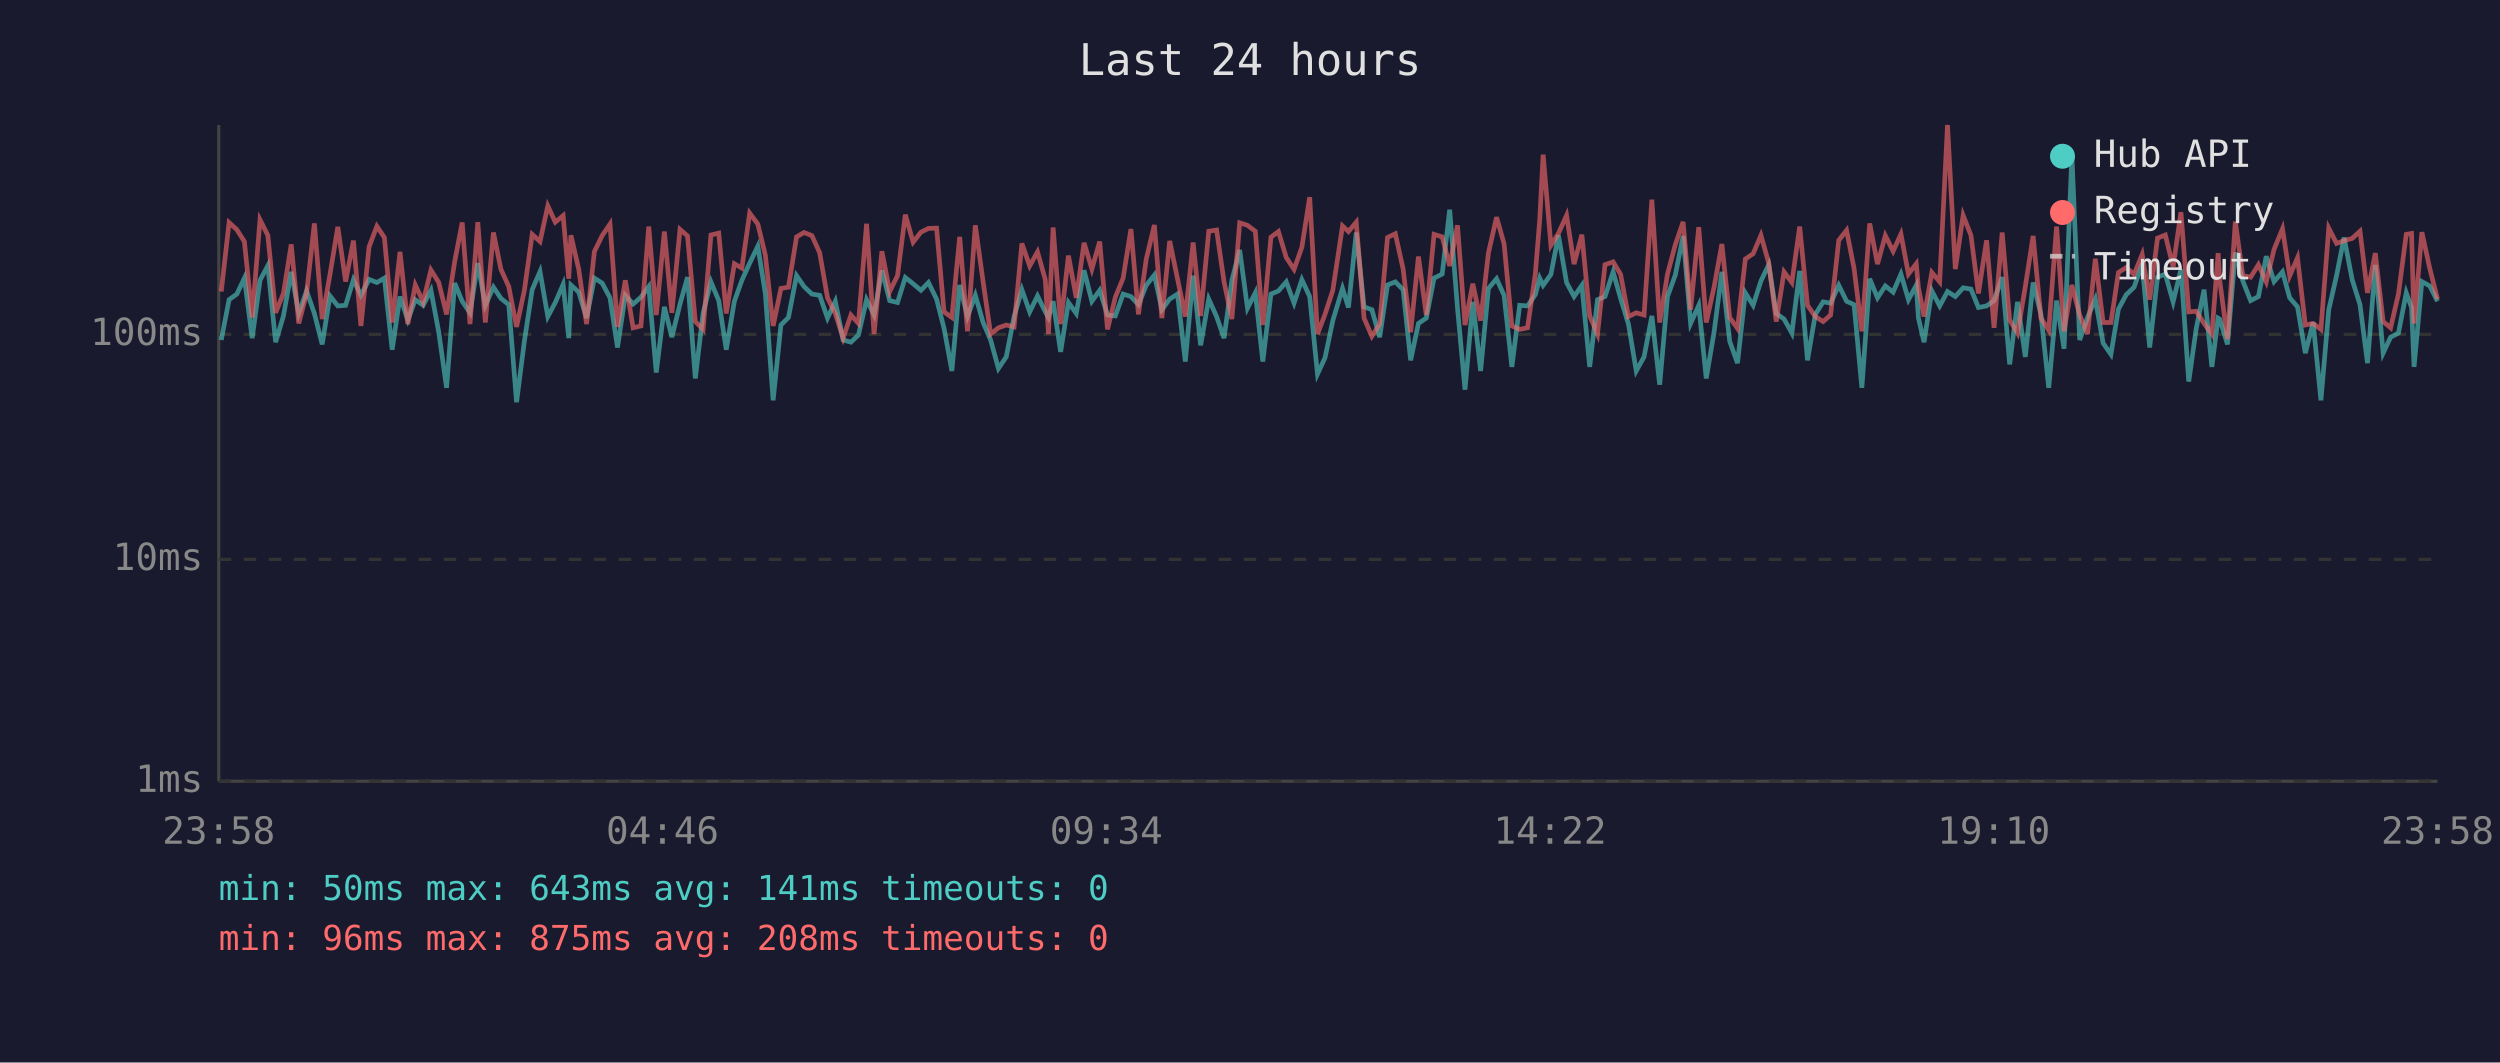
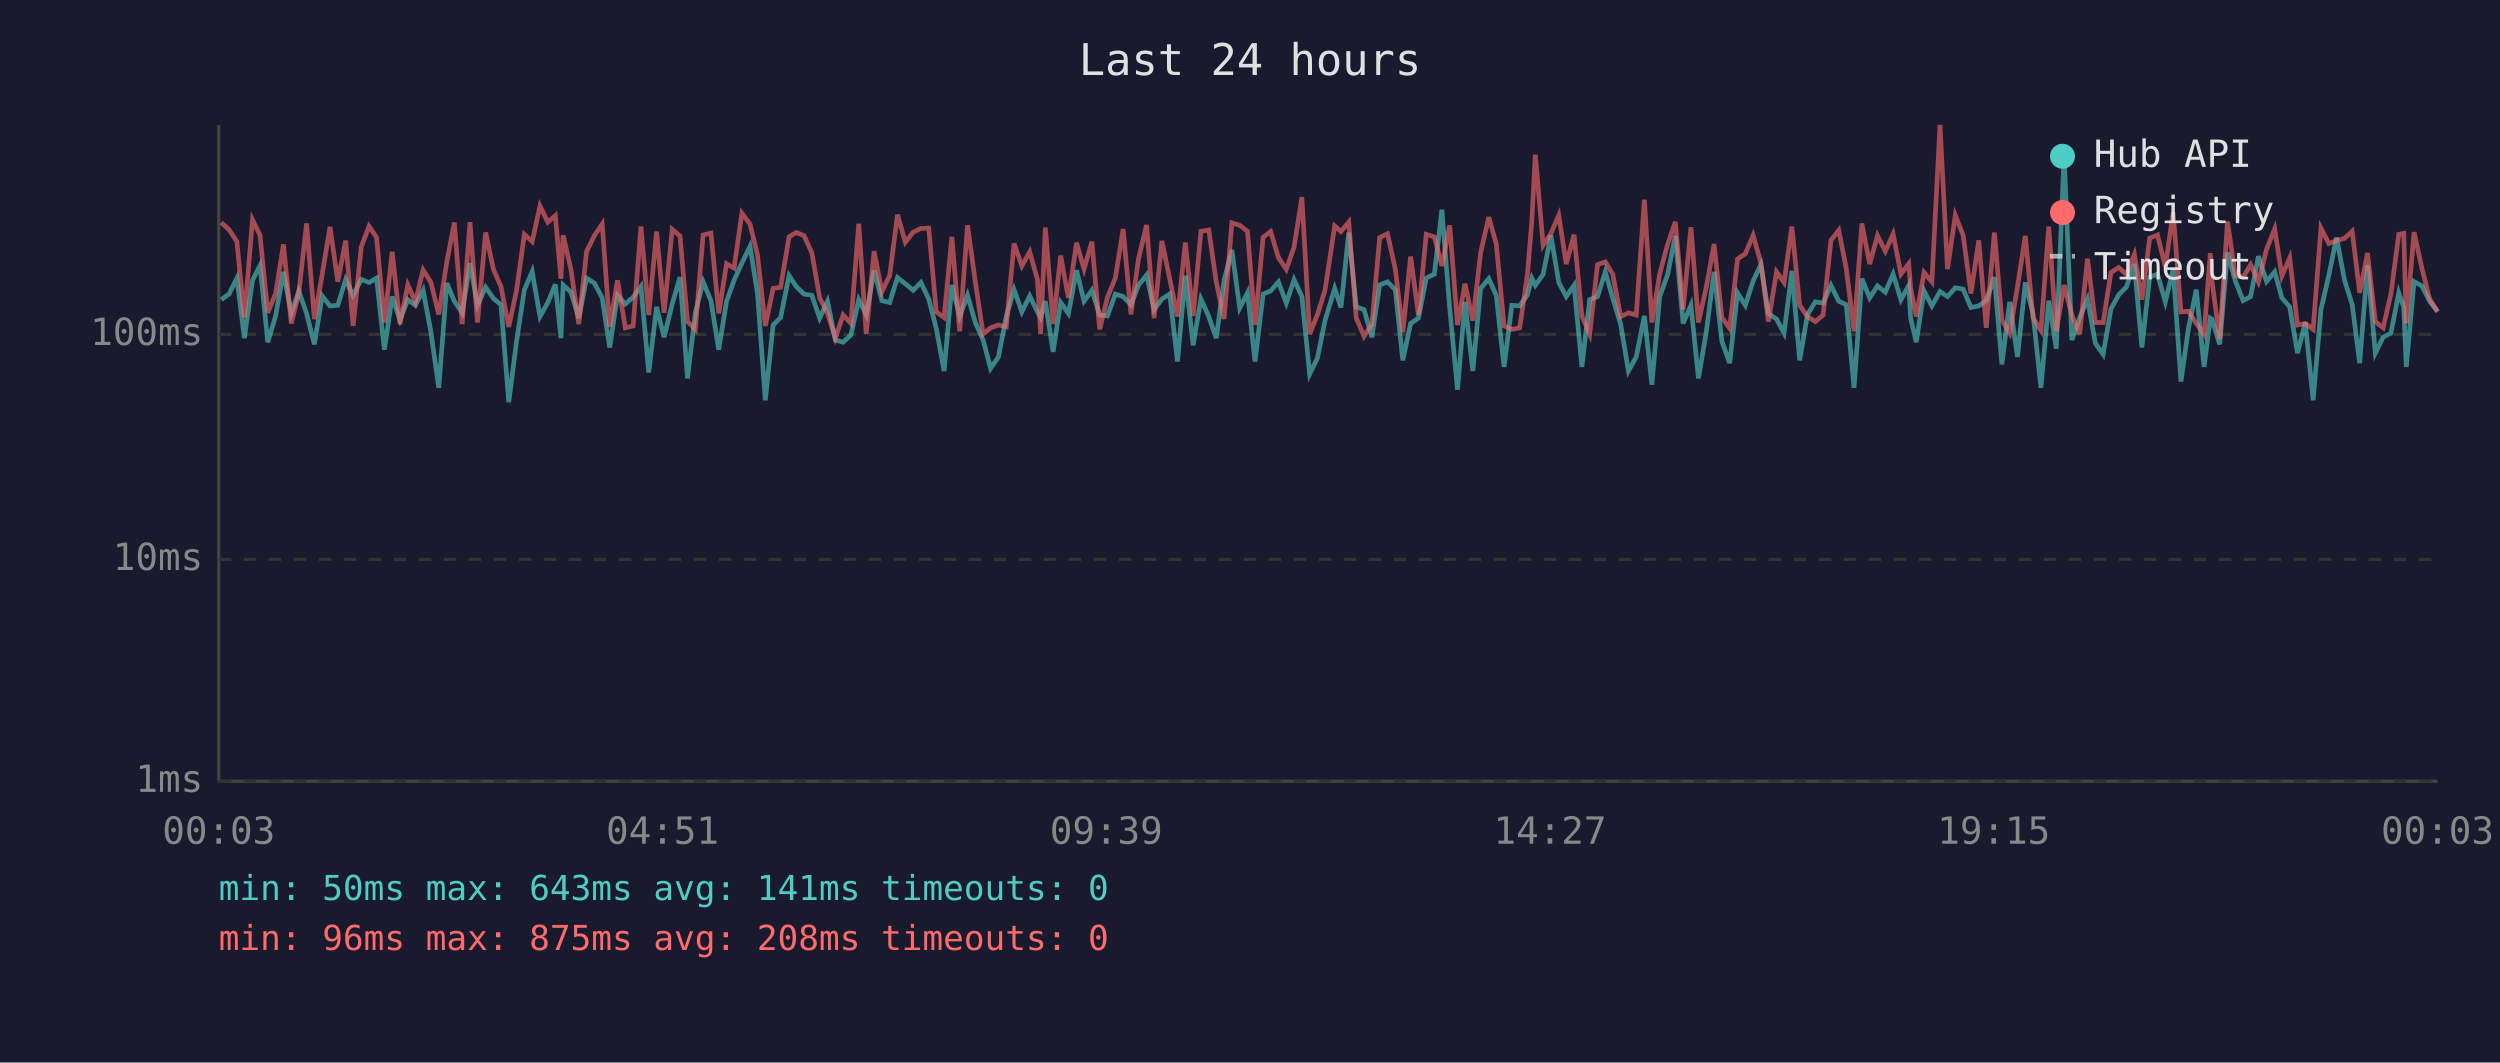
<svg xmlns="http://www.w3.org/2000/svg" viewBox="0 0 800 340" font-family="monospace" font-size="12">
  <rect width="800" height="340" fill="#1a1a2e" />
  <text x="400" y="24" fill="#e0e0e0" font-size="14" text-anchor="middle">Last 24 hours</text>
  <line x1="70" y1="40" x2="70" y2="250" stroke="#444" stroke-width="1" />
  <line x1="70" y1="250" x2="780" y2="250" stroke="#444" stroke-width="1" />
  <line x1="70" y1="250" x2="780" y2="250" stroke="#333" stroke-width="1" stroke-dasharray="4" />
  <text x="65" y="250" fill="#888" text-anchor="end" dominant-baseline="middle">1ms</text>
  <line x1="70" y1="179" x2="780" y2="179" stroke="#333" stroke-width="1" stroke-dasharray="4" />
  <text x="65" y="179" fill="#888" text-anchor="end" dominant-baseline="middle">10ms</text>
  <line x1="70" y1="107" x2="780" y2="107" stroke="#333" stroke-width="1" stroke-dasharray="4" />
  <text x="65" y="107" fill="#888" text-anchor="end" dominant-baseline="middle">100ms</text>
-   <text x="70" y="270" fill="#888" text-anchor="middle">23:58</text>
-   <text x="212" y="270" fill="#888" text-anchor="middle">04:46</text>
-   <text x="354" y="270" fill="#888" text-anchor="middle">09:34</text>
-   <text x="496" y="270" fill="#888" text-anchor="middle">14:22</text>
-   <text x="638" y="270" fill="#888" text-anchor="middle">19:10</text>
-   <text x="780" y="270" fill="#888" text-anchor="middle">23:58</text>
-   <polyline points="70.8,108.8 73.3,95.9 75.8,94.1 78.2,89.0 80.7,108.2 83.2,89.7 85.7,85.0 88.2,109.5 90.7,101.1 93.2,87.0 95.6,100.3 98.1,93.1 100.6,100.3 103.1,110.2 105.6,94.7 108.1,97.9 110.6,97.7 113.1,89.5 115.5,94.5 118.1,89.4 120.6,90.4 123.0,89.0 125.5,111.9 128.0,94.9 130.5,102.4 132.9,95.9 135.4,97.7 137.9,92.9 140.4,106.3 142.9,124.1 145.5,90.6 147.9,96.4 150.4,100.1 152.9,84.2 155.3,97.7 157.9,91.9 160.3,95.5 162.8,97.5 165.3,128.7 167.8,109.2 170.3,92.7 172.8,86.9 175.3,101.3 177.7,96.8 180.2,91.0 182.0,108.2 182.7,91.2 185.2,93.5 187.7,101.8 190.2,89.0 192.7,90.6 195.2,95.3 197.6,111.2 200.1,94.5 202.6,97.3 205.1,95.1 207.6,91.7 210.0,119.2 212.6,98.2 215.0,107.9 217.6,97.3 220.0,88.7 222.5,121.1 225.0,100.1 227.5,90.2 230.0,96.2 232.4,111.9 235.0,96.4 237.4,89.7 239.9,84.2 242.5,78.8 244.9,93.9 247.4,128.1 249.9,104.0 252.3,101.6 254.9,88.2 257.3,91.7 259.8,94.1 262.3,94.5 264.8,101.8 267.3,96.4 269.8,108.8 272.3,109.5 274.7,107.2 277.3,95.9 279.7,100.8 282.2,86.5 284.7,96.2 287.2,96.8 289.7,88.8 292.2,90.8 294.7,92.9 297.1,90.4 299.7,95.7 302.1,105.1 304.6,118.7 307.1,91.2 309.6,101.3 312.1,94.5 314.6,103.2 317.0,108.8 319.5,117.9 322.0,114.2 324.5,101.3 327.0,92.7 329.5,99.8 332.0,94.7 334.5,99.8 335.5,101.6 337.0,96.4 339.4,112.6 341.9,96.8 344.4,100.3 346.9,86.5 349.4,96.4 351.9,92.9 354.4,100.8 356.9,101.1 359.4,94.1 361.9,94.9 364.3,97.5 366.8,91.3 369.4,88.0 371.8,99.1 374.3,95.7 376.8,94.1 379.3,115.7 381.8,88.2 384.2,110.5 386.8,95.7 389.3,101.3 391.7,108.2 394.2,89.7 396.7,80.0 399.2,98.6 401.7,93.7 404.1,115.7 406.7,94.1 409.1,93.1 411.6,90.2 414.1,97.0 416.6,89.5 419.1,94.9 421.6,119.7 424.0,114.5 426.5,102.6 429.6,92.3 431.5,98.4 434.0,74.4 436.5,98.2 439.0,99.1 441.5,107.9 444.0,91.2 446.5,90.2 449.0,92.7 451.4,115.3 453.9,103.5 456.4,101.8 458.9,89.0 461.5,87.7 463.9,67.1 466.4,98.6 468.8,124.7 471.3,96.6 473.8,118.7 476.3,92.3 478.9,89.2 481.3,94.5 483.8,117.4 486.3,97.7 488.8,97.9 491.3,94.3 492.7,89.0 493.8,91.3 496.3,87.8 498.7,75.3 501.3,90.4 503.7,94.9 506.2,91.3 508.7,117.4 511.2,95.9 513.6,94.9 516.2,87.0 518.6,95.5 521.1,103.7 523.6,118.7 526.1,114.2 528.6,101.1 531.1,123.1 533.6,94.9 536.1,88.0 538.6,75.5 541.0,103.5 543.6,97.7 546.0,121.1 548.5,106.3 551.0,87.0 553.5,109.2 556.0,116.2 558.5,93.7 561.0,97.7 563.5,89.9 566.0,84.7 568.4,100.3 570.9,102.1 573.4,106.6 575.9,86.7 578.4,115.3 580.9,100.6 583.4,96.6 585.8,97.0 588.4,91.3 590.9,96.4 593.3,97.5 595.8,124.1 598.3,89.2 600.8,95.3 603.3,91.5 605.8,93.5 608.3,87.7 610.7,95.9 613.2,91.3 613.9,101.8 615.7,109.5 618.2,93.1 620.7,97.9 623.2,93.3 625.7,94.9 628.2,92.1 630.7,92.5 633.1,98.4 635.7,97.9 638.1,96.2 640.7,88.7 643.1,116.6 645.6,96.6 648.1,114.2 650.6,90.4 653.1,100.6 655.6,124.1 658.1,96.2 660.5,111.6 663.0,49.6 665.5,108.8 668.0,101.6 670.5,95.7 673.0,109.8 675.5,113.4 677.9,98.9 680.4,94.3 682.9,91.9 685.5,84.5 687.9,111.2 690.4,88.7 692.9,87.7 695.4,96.6 697.9,86.2 700.4,122.1 702.8,105.1 705.3,92.7 707.8,117.4 709.8,101.8 710.3,102.1 712.8,110.2 715.3,80.8 717.7,89.9 720.2,96.2 722.7,94.9 725.2,82.0 727.7,90.1 730.4,87.0 732.7,95.3 735.2,98.2 737.7,113.0 740.2,103.2 742.7,128.1 745.2,99.1 747.7,88.2 750.1,76.0 752.7,89.5 755.2,97.5 757.6,116.2 760.1,84.8 762.6,113.0 765.0,107.9 767.5,106.6 770.0,93.7 771.7,98.4 772.5,117.4 775.0,90.1 777.5,91.5 780.0,96.4" fill="none" stroke="#4ecdc4" stroke-width="1.5" opacity="0.6" />
-   <polyline points="70.8,93.3 73.3,71.2 75.8,73.5 78.2,77.3 80.7,101.6 83.2,70.3 85.7,75.3 88.2,100.1 90.7,93.9 93.2,78.2 95.6,103.5 98.1,93.9 100.6,71.5 103.1,102.1 105.6,87.8 108.1,72.6 110.6,90.1 113.1,77.0 115.5,104.3 118.1,79.0 120.6,72.4 123.0,76.0 125.5,103.2 128.0,80.6 130.5,103.7 132.9,91.2 135.4,96.6 137.9,86.4 140.4,90.4 142.9,100.6 145.5,83.7 147.9,71.2 150.4,103.7 152.9,71.1 155.3,103.2 157.9,74.4 160.3,86.2 162.8,91.7 165.3,104.6 167.8,92.9 170.3,75.0 172.8,77.3 175.3,65.9 177.7,71.1 180.2,69.0 182.0,89.2 182.7,75.3 185.2,86.2 187.7,103.7 190.2,80.5 192.7,75.4 195.2,71.7 197.6,104.6 200.1,89.7 202.6,104.9 205.1,104.3 207.6,72.5 210.0,100.8 212.6,74.1 215.0,100.1 217.6,73.4 220.0,75.5 222.5,102.9 225.0,105.4 227.5,75.2 230.0,74.6 232.4,100.3 235.0,84.4 237.4,85.8 239.9,68.2 242.5,71.7 244.9,81.6 247.4,104.3 249.9,92.3 252.3,91.9 254.9,75.8 257.3,74.4 259.8,75.4 262.3,80.9 264.8,95.3 267.3,100.3 269.8,108.2 272.3,100.8 274.7,103.5 277.3,71.6 279.7,106.9 282.2,80.4 284.7,93.3 287.2,88.2 289.7,68.7 292.2,77.5 294.7,74.3 297.1,73.1 299.7,73.0 302.1,99.8 304.6,101.6 307.1,75.8 309.6,106.0 312.1,72.1 314.6,90.2 317.0,106.9 319.5,104.9 322.0,104.0 324.5,104.6 327.0,77.9 329.5,85.1 332.0,80.6 334.5,89.5 335.5,106.9 337.0,72.8 339.4,103.7 341.9,81.8 344.4,95.3 346.9,77.7 349.4,86.1 351.9,77.3 354.4,105.4 356.9,95.1 359.4,89.0 361.9,73.3 364.3,100.6 366.8,82.9 369.4,72.0 371.8,101.8 374.3,77.1 376.8,89.2 379.3,101.3 381.8,77.6 384.2,101.1 386.8,74.0 389.3,73.6 391.7,90.2 394.2,102.1 396.7,71.3 399.2,72.1 401.7,74.0 404.1,104.0 406.7,75.9 409.1,74.1 411.6,82.4 414.1,86.2 416.6,79.1 419.1,63.1 421.6,106.9 424.0,100.6 426.5,92.9 429.6,72.3 431.5,74.1 434.0,71.1 436.5,101.8 439.0,107.6 441.5,103.7 444.0,76.0 446.5,74.8 449.0,86.1 451.4,106.3 453.9,82.1 456.4,100.8 458.9,75.0 461.5,75.8 463.9,85.1 466.4,72.1 468.8,104.0 471.3,90.8 473.8,102.6 476.3,80.9 478.9,69.5 481.3,78.0 483.8,104.3 486.3,105.4 488.8,104.9 491.3,87.7 492.7,70.5 493.8,49.5 496.3,78.5 498.7,74.7 501.3,68.9 503.7,84.5 506.2,75.1 508.7,101.1 511.2,106.9 513.6,84.7 516.2,83.8 518.6,87.8 521.1,101.3 523.6,100.1 526.1,100.8 528.6,63.9 531.1,103.2 533.6,87.7 536.1,78.3 538.6,71.0 541.0,99.1 543.6,72.7 546.0,103.2 548.5,91.9 551.0,78.1 553.5,101.6 556.0,105.1 558.5,82.9 561.0,81.2 563.5,75.3 566.0,84.2 568.4,102.9 570.9,87.0 573.4,90.4 575.9,72.5 578.4,97.7 580.9,101.3 583.4,102.9 585.8,100.8 588.4,76.9 590.9,73.7 593.3,85.9 595.8,106.0 598.3,71.5 600.8,84.5 603.3,75.4 605.8,80.4 608.3,74.9 610.7,87.7 613.2,84.4 613.9,92.1 615.7,101.3 618.2,87.2 620.7,90.2 623.2,40.0 625.7,86.1 628.2,68.9 630.7,75.3 633.1,93.9 635.7,76.9 638.1,104.9 640.7,74.4 643.1,102.4 645.6,106.6 648.1,91.7 650.6,75.5 653.1,101.8 655.6,105.7 658.1,72.5 660.5,106.0 663.0,91.2 665.5,100.8 668.0,106.9 670.5,82.8 673.0,103.2 675.5,103.2 677.9,87.2 680.4,85.6 682.9,87.8 685.5,81.4 687.9,95.9 690.4,76.2 692.9,75.2 695.4,85.4 697.9,67.9 700.4,99.8 702.8,99.6 705.3,103.5 707.8,106.9 709.8,81.0 710.3,89.7 712.8,108.5 715.3,70.9 717.7,88.2 720.2,88.7 722.7,84.7 725.2,90.2 727.7,79.8 730.4,73.2 732.7,88.3 735.2,82.5 737.7,104.0 740.2,103.5 742.7,105.4 745.2,73.0 747.7,77.9 750.1,77.0 752.7,76.3 755.2,74.0 757.6,93.7 760.1,81.0 762.6,102.9 765.0,104.9 767.5,94.1 770.0,75.0 771.7,74.7 772.5,103.5 775.0,74.3 777.5,85.8 780.0,95.7" fill="none" stroke="#ff6b6b" stroke-width="1.5" opacity="0.6" />
+   <text x="70" y="270" fill="#888" text-anchor="middle">00:03</text>
+   <text x="212" y="270" fill="#888" text-anchor="middle">04:51</text>
+   <text x="354" y="270" fill="#888" text-anchor="middle">09:39</text>
+   <text x="496" y="270" fill="#888" text-anchor="middle">14:27</text>
+   <text x="638" y="270" fill="#888" text-anchor="middle">19:15</text>
+   <text x="780" y="270" fill="#888" text-anchor="middle">00:03</text>
+   <polyline points="70.8,95.9 73.3,94.1 75.8,89.0 78.2,108.2 80.8,89.7 83.2,85.0 85.7,109.5 88.2,101.1 90.7,87.0 93.2,100.3 95.6,93.1 98.1,100.3 100.6,110.2 103.1,94.7 105.6,97.9 108.1,97.7 110.6,89.5 113.0,94.5 115.6,89.4 118.1,90.4 120.5,89.0 123.0,111.9 125.5,94.9 128.0,102.4 130.5,95.9 132.9,97.7 135.4,92.9 137.9,106.3 140.4,124.1 143.0,90.6 145.4,96.4 147.9,100.1 150.4,84.2 152.8,97.7 155.4,91.9 157.9,95.5 160.3,97.5 162.8,128.7 165.3,109.2 167.8,92.7 170.3,86.9 172.8,101.3 175.3,96.8 177.7,91.0 179.5,108.2 180.2,91.2 182.7,93.5 185.2,101.8 187.7,89.0 190.2,90.6 192.7,95.3 195.1,111.2 197.6,94.5 200.1,97.3 202.6,95.1 205.1,91.7 207.6,119.2 210.1,98.2 212.5,107.9 215.1,97.3 217.6,88.7 220.0,121.1 222.5,100.1 225.0,90.2 227.5,96.2 230.0,111.9 232.5,96.4 234.9,89.7 237.4,84.2 240.0,78.8 242.4,93.9 244.9,128.1 247.4,104.0 249.8,101.6 252.5,88.2 254.8,91.7 257.3,94.1 259.8,94.5 262.3,101.8 264.8,96.4 267.3,108.8 269.8,109.5 272.3,107.2 274.8,95.9 277.2,100.8 279.7,86.5 282.2,96.2 284.7,96.8 287.2,88.8 289.7,90.8 292.2,92.9 294.7,90.4 297.2,95.7 299.6,105.1 302.1,118.7 304.6,91.2 307.1,101.3 309.6,94.5 312.1,103.2 314.6,108.8 317.0,117.9 319.5,114.2 322.0,101.3 324.5,92.7 327.0,99.8 329.5,94.7 332.0,99.8 333.0,101.6 334.5,96.4 337.0,112.6 339.4,96.8 341.9,100.3 344.5,86.5 346.9,96.4 349.4,92.9 351.9,100.8 354.4,101.1 356.9,94.1 359.4,94.9 361.9,97.5 364.3,91.3 366.9,88.0 369.3,99.1 371.8,95.7 374.3,94.1 376.8,115.7 379.3,88.2 381.8,110.5 384.3,95.7 386.8,101.3 389.2,108.2 391.7,89.7 394.2,80.0 396.7,98.6 399.2,93.7 401.6,115.7 404.2,94.1 406.6,93.1 409.1,90.2 411.6,97.0 414.1,89.5 416.6,94.9 419.1,119.7 421.6,114.5 424.0,102.6 427.1,92.3 429.1,98.4 431.6,74.4 434.0,98.2 436.5,99.1 439.0,107.9 441.5,91.2 444.0,90.2 446.5,92.7 448.9,115.3 451.4,103.5 453.9,101.8 456.4,89.0 459.0,87.7 461.4,67.1 463.9,98.6 466.4,124.7 468.8,96.6 471.3,118.7 473.8,92.3 476.4,89.2 478.8,94.5 481.3,117.4 483.8,97.7 486.3,97.9 488.8,94.3 490.2,89.0 491.3,91.3 493.8,87.8 496.3,75.3 498.8,90.4 501.2,94.9 503.7,91.3 506.2,117.4 508.7,95.9 511.2,94.9 513.7,87.0 516.1,95.5 518.6,103.7 521.1,118.7 523.6,114.2 526.2,101.1 528.6,123.1 531.1,94.9 533.6,88.0 536.1,75.5 538.6,103.5 541.1,97.7 543.5,121.1 546.0,106.3 548.5,87.0 551.0,109.2 553.5,116.2 556.0,93.7 558.5,97.7 561.0,89.9 563.5,84.7 565.9,100.3 568.5,102.1 570.9,106.6 573.4,86.7 575.9,115.3 578.4,100.6 580.9,96.6 583.4,97.0 585.9,91.3 588.4,96.4 590.8,97.5 593.3,124.1 595.8,89.2 598.3,95.3 600.8,91.5 603.3,93.5 605.8,87.7 608.3,95.9 610.8,91.3 611.4,101.8 613.2,109.5 615.7,93.1 618.2,97.9 620.8,93.3 623.2,94.9 625.7,92.1 628.2,92.5 630.7,98.4 633.2,97.9 635.6,96.2 638.2,88.7 640.6,116.6 643.1,96.6 645.6,114.2 648.1,90.4 650.6,100.6 653.1,124.1 655.6,96.2 658.0,111.6 660.5,49.6 663.0,108.8 665.5,101.6 668.0,95.7 670.5,109.8 673.0,113.4 675.5,98.9 678.0,94.3 680.4,91.9 683.0,84.5 685.4,111.2 687.9,88.7 690.4,87.7 692.9,96.6 695.4,86.2 697.9,122.1 700.3,105.1 702.8,92.7 705.3,117.4 707.3,101.8 707.8,102.1 710.3,110.2 712.8,80.8 715.3,89.9 717.8,96.2 720.2,94.9 722.7,82.0 725.3,90.1 727.9,87.0 730.2,95.3 732.7,98.2 735.2,113.0 737.7,103.2 740.2,128.1 742.7,99.1 745.2,88.2 747.7,76.0 750.2,89.5 752.7,97.5 755.1,116.2 757.6,84.8 760.1,113.0 762.6,107.9 765.1,106.6 767.6,93.7 769.2,98.4 770.0,117.4 772.5,90.1 775.0,91.5 777.5,96.4 780.0,99.6" fill="none" stroke="#4ecdc4" stroke-width="1.5" opacity="0.6" />
+   <polyline points="70.8,71.2 73.3,73.5 75.8,77.3 78.2,101.6 80.8,70.3 83.2,75.3 85.7,100.1 88.2,93.9 90.7,78.2 93.2,103.5 95.6,93.9 98.1,71.5 100.6,102.1 103.1,87.8 105.6,72.6 108.1,90.1 110.6,77.0 113.0,104.3 115.6,79.0 118.1,72.4 120.5,76.0 123.0,103.2 125.5,80.6 128.0,103.7 130.5,91.2 132.9,96.6 135.4,86.4 137.9,90.4 140.4,100.6 143.0,83.7 145.4,71.2 147.9,103.7 150.4,71.1 152.8,103.2 155.4,74.4 157.9,86.2 160.3,91.7 162.8,104.6 165.3,92.9 167.8,75.0 170.3,77.3 172.8,65.9 175.3,71.1 177.7,69.0 179.5,89.2 180.2,75.3 182.7,86.2 185.2,103.7 187.7,80.5 190.2,75.4 192.7,71.7 195.1,104.6 197.6,89.7 200.1,104.9 202.6,104.3 205.1,72.5 207.6,100.8 210.1,74.1 212.5,100.1 215.1,73.4 217.6,75.5 220.0,102.9 222.5,105.4 225.0,75.2 227.5,74.6 230.0,100.3 232.5,84.4 234.9,85.8 237.4,68.2 240.0,71.7 242.4,81.6 244.9,104.3 247.4,92.3 249.8,91.9 252.5,75.8 254.8,74.4 257.3,75.4 259.8,80.9 262.3,95.3 264.8,100.3 267.3,108.2 269.8,100.8 272.3,103.5 274.8,71.6 277.2,106.9 279.7,80.4 282.2,93.3 284.7,88.2 287.2,68.7 289.7,77.5 292.2,74.3 294.7,73.1 297.2,73.0 299.6,99.8 302.1,101.6 304.6,75.8 307.1,106.0 309.6,72.1 312.1,90.2 314.6,106.9 317.0,104.9 319.5,104.0 322.0,104.6 324.5,77.9 327.0,85.1 329.5,80.6 332.0,89.5 333.0,106.9 334.5,72.8 337.0,103.7 339.4,81.8 341.9,95.3 344.5,77.7 346.9,86.1 349.4,77.3 351.9,105.4 354.4,95.1 356.9,89.0 359.4,73.3 361.9,100.6 364.3,82.9 366.9,72.0 369.3,101.8 371.8,77.1 374.3,89.2 376.8,101.3 379.3,77.6 381.8,101.1 384.3,74.0 386.8,73.6 389.2,90.2 391.7,102.1 394.2,71.3 396.7,72.1 399.2,74.0 401.6,104.0 404.2,75.9 406.6,74.1 409.1,82.4 411.6,86.2 414.1,79.1 416.6,63.1 419.1,106.9 421.6,100.6 424.0,92.9 427.1,72.3 429.1,74.1 431.6,71.1 434.0,101.8 436.5,107.6 439.0,103.7 441.5,76.0 444.0,74.8 446.5,86.1 448.9,106.3 451.4,82.1 453.9,100.8 456.4,75.0 459.0,75.8 461.4,85.1 463.9,72.1 466.4,104.0 468.8,90.8 471.3,102.6 473.8,80.9 476.4,69.5 478.8,78.0 481.3,104.3 483.8,105.4 486.3,104.9 488.8,87.7 490.2,70.5 491.3,49.5 493.8,78.5 496.3,74.7 498.8,68.9 501.2,84.5 503.7,75.1 506.2,101.1 508.7,106.9 511.2,84.7 513.7,83.8 516.1,87.8 518.6,101.3 521.1,100.1 523.6,100.8 526.2,63.9 528.6,103.2 531.1,87.7 533.6,78.3 536.1,71.0 538.6,99.1 541.1,72.7 543.5,103.2 546.0,91.9 548.5,78.1 551.0,101.6 553.5,105.1 556.0,82.9 558.5,81.2 561.0,75.3 563.5,84.2 565.9,102.9 568.5,87.0 570.9,90.4 573.4,72.5 575.9,97.7 578.4,101.3 580.9,102.9 583.4,100.8 585.9,76.9 588.4,73.7 590.8,85.9 593.3,106.0 595.8,71.5 598.3,84.5 600.8,75.4 603.3,80.4 605.8,74.9 608.3,87.7 610.8,84.4 611.4,92.1 613.2,101.3 615.7,87.2 618.2,90.2 620.8,40.0 623.2,86.1 625.7,68.9 628.2,75.3 630.7,93.9 633.2,76.9 635.6,104.9 638.2,74.4 640.6,102.4 643.1,106.6 645.6,91.7 648.1,75.5 650.6,101.8 653.1,105.7 655.6,72.5 658.0,106.0 660.5,91.2 663.0,100.8 665.5,106.9 668.0,82.8 670.5,103.2 673.0,103.2 675.5,87.2 678.0,85.6 680.4,87.8 683.0,81.4 685.4,95.9 687.9,76.2 690.4,75.2 692.9,85.4 695.4,67.9 697.9,99.8 700.3,99.6 702.8,103.5 705.3,106.9 707.3,81.0 707.8,89.7 710.3,108.5 712.8,70.9 715.3,88.2 717.8,88.7 720.2,84.7 722.7,90.2 725.3,79.8 727.9,73.2 730.2,88.3 732.7,82.5 735.2,104.0 737.7,103.5 740.2,105.4 742.7,73.0 745.2,77.9 747.7,77.0 750.2,76.3 752.7,74.0 755.1,93.7 757.6,81.0 760.1,102.9 762.6,104.9 765.1,94.1 767.6,75.0 769.2,74.7 770.0,103.5 772.5,74.3 775.0,85.8 777.5,95.7 780.0,99.8" fill="none" stroke="#ff6b6b" stroke-width="1.5" opacity="0.6" />
  <circle cx="660" cy="50" r="4" fill="#4ecdc4" />
  <text x="670" y="50" fill="#e0e0e0" dominant-baseline="middle">Hub API</text>
  <circle cx="660" cy="68" r="4" fill="#ff6b6b" />
  <text x="670" y="68" fill="#e0e0e0" dominant-baseline="middle">Registry</text>
  <line x1="656" y1="82" x2="664" y2="82" stroke="#e0e0e0" stroke-width="1.5" stroke-dasharray="4,3" opacity="0.7" />
  <text x="670" y="86" fill="#e0e0e0" dominant-baseline="middle">Timeout</text>
  <text x="70" y="288" fill="#4ecdc4" font-size="11">min: 50ms  max: 643ms  avg: 141ms  timeouts: 0</text>
  <text x="70" y="304" fill="#ff6b6b" font-size="11">min: 96ms  max: 875ms  avg: 208ms  timeouts: 0</text>
</svg>
